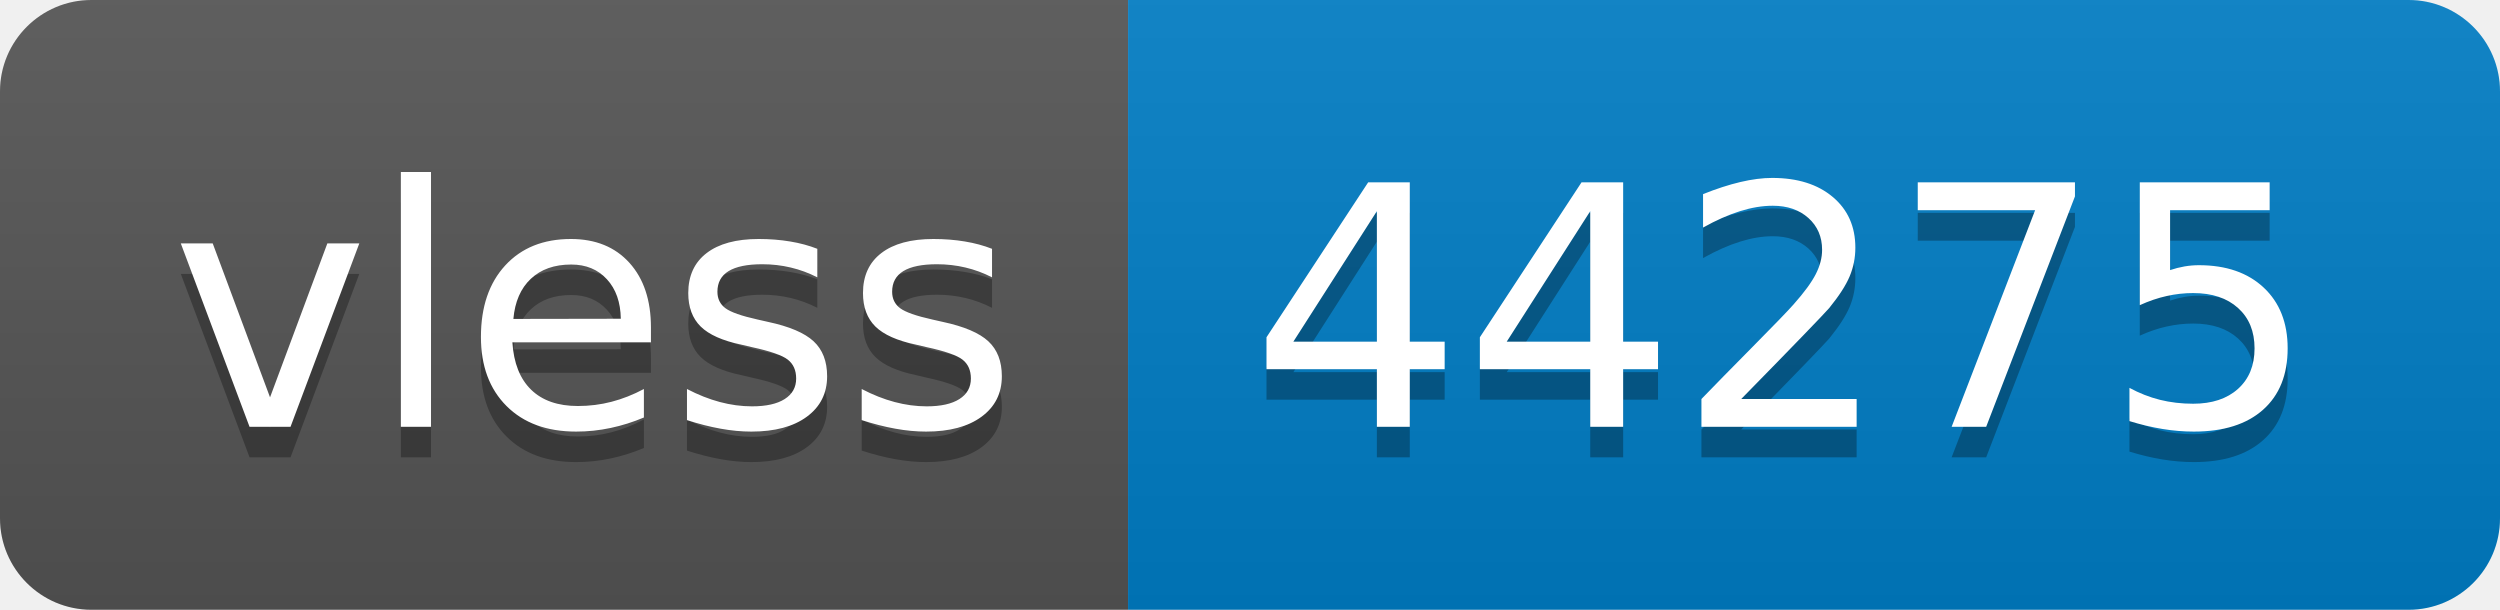
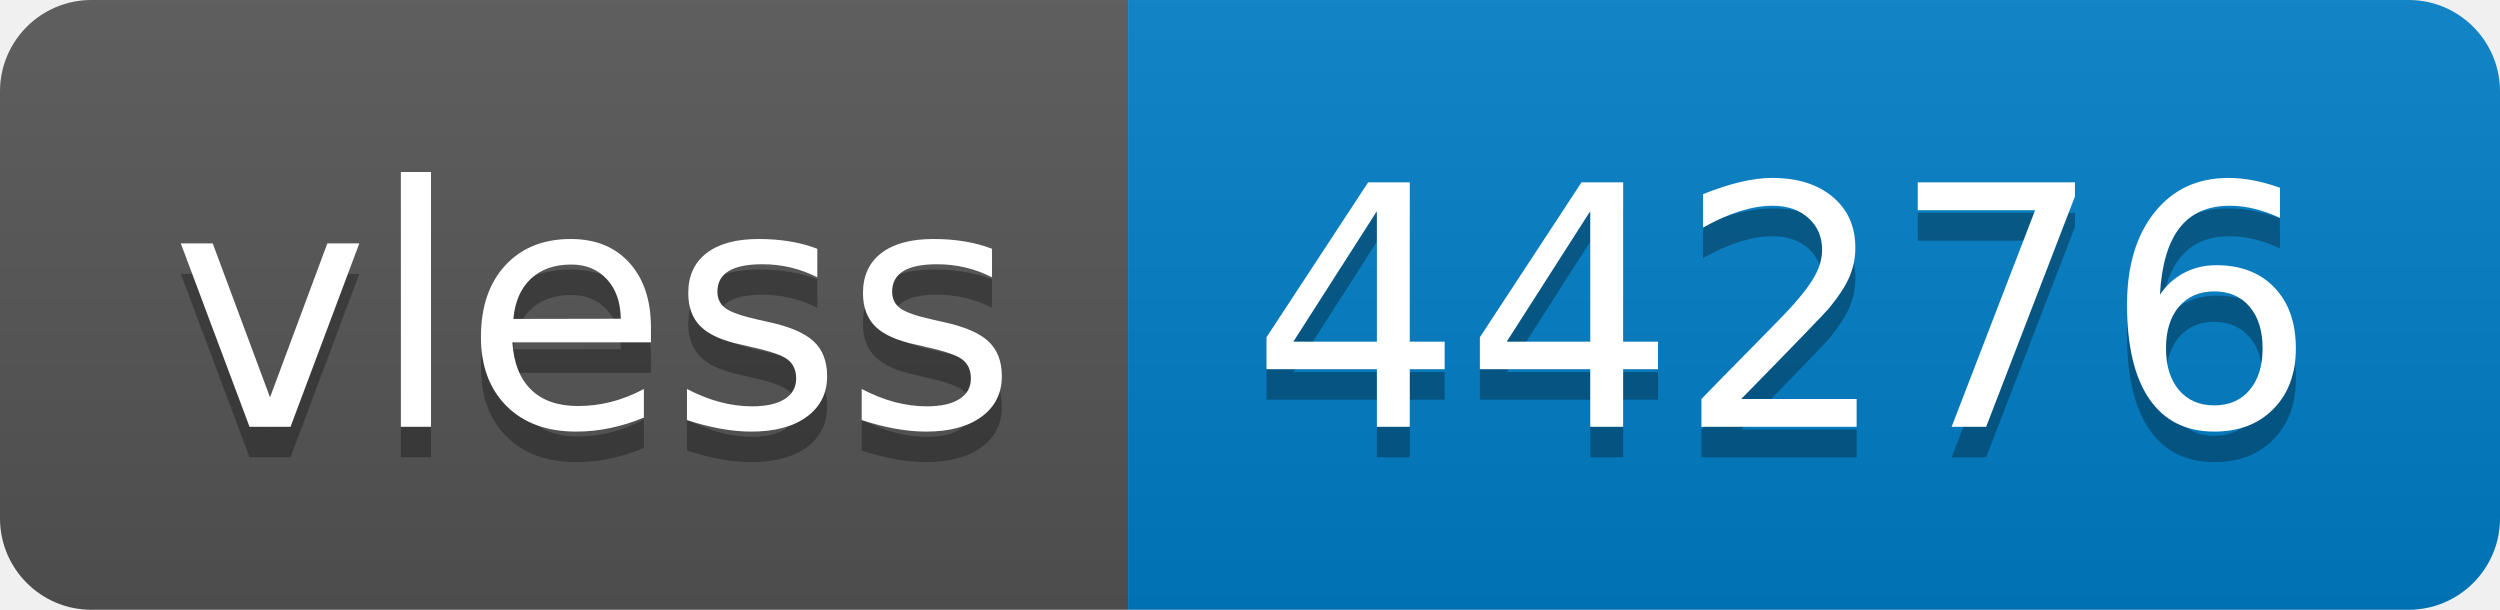
- <svg xmlns="http://www.w3.org/2000/svg" width="82" height="20" role="img" aria-label="vless: 44275">
+ <svg xmlns="http://www.w3.org/2000/svg" width="82" height="20" role="img" aria-label="vless: 44276">
  <linearGradient id="s" x2="0" y2="100%">
    <stop offset="0" stop-color="#bbb" stop-opacity=".1" />
    <stop offset="1" stop-opacity=".1" />
  </linearGradient>
  <clipPath id="r">
    <rect width="82" height="20" rx="3" fill="#fff" />
  </clipPath>
  <g clip-path="url(#r)">
    <rect width="37" height="20" fill="#555" />
    <rect x="37" width="45" height="20" fill="#007ec6" />
    <rect width="82" height="20" fill="url(#s)" />
  </g>
  <g fill="#fff" text-anchor="middle" font-family="Verdana,Geneva,DejaVu Sans,sans-serif" text-rendering="geometricPrecision" font-size="110">
    <text aria-hidden="true" x="195" y="150" fill="#010101" fill-opacity=".3" transform="scale(.1)" textLength="270">vless</text>
    <text x="195" y="140" transform="scale(.1)" fill="#fff" textLength="270">vless</text>
-     <text aria-hidden="true" x="585" y="150" fill="#010101" fill-opacity=".3" transform="scale(.1)" textLength="350">44275</text>
-     <text x="585" y="140" transform="scale(.1)" fill="#fff" textLength="350">44275</text>
+     <text aria-hidden="true" x="585" y="150" fill="#010101" fill-opacity=".3" transform="scale(.1)" textLength="350">44276</text>
+     <text x="585" y="140" transform="scale(.1)" fill="#fff" textLength="350">44276</text>
  </g>
</svg>
